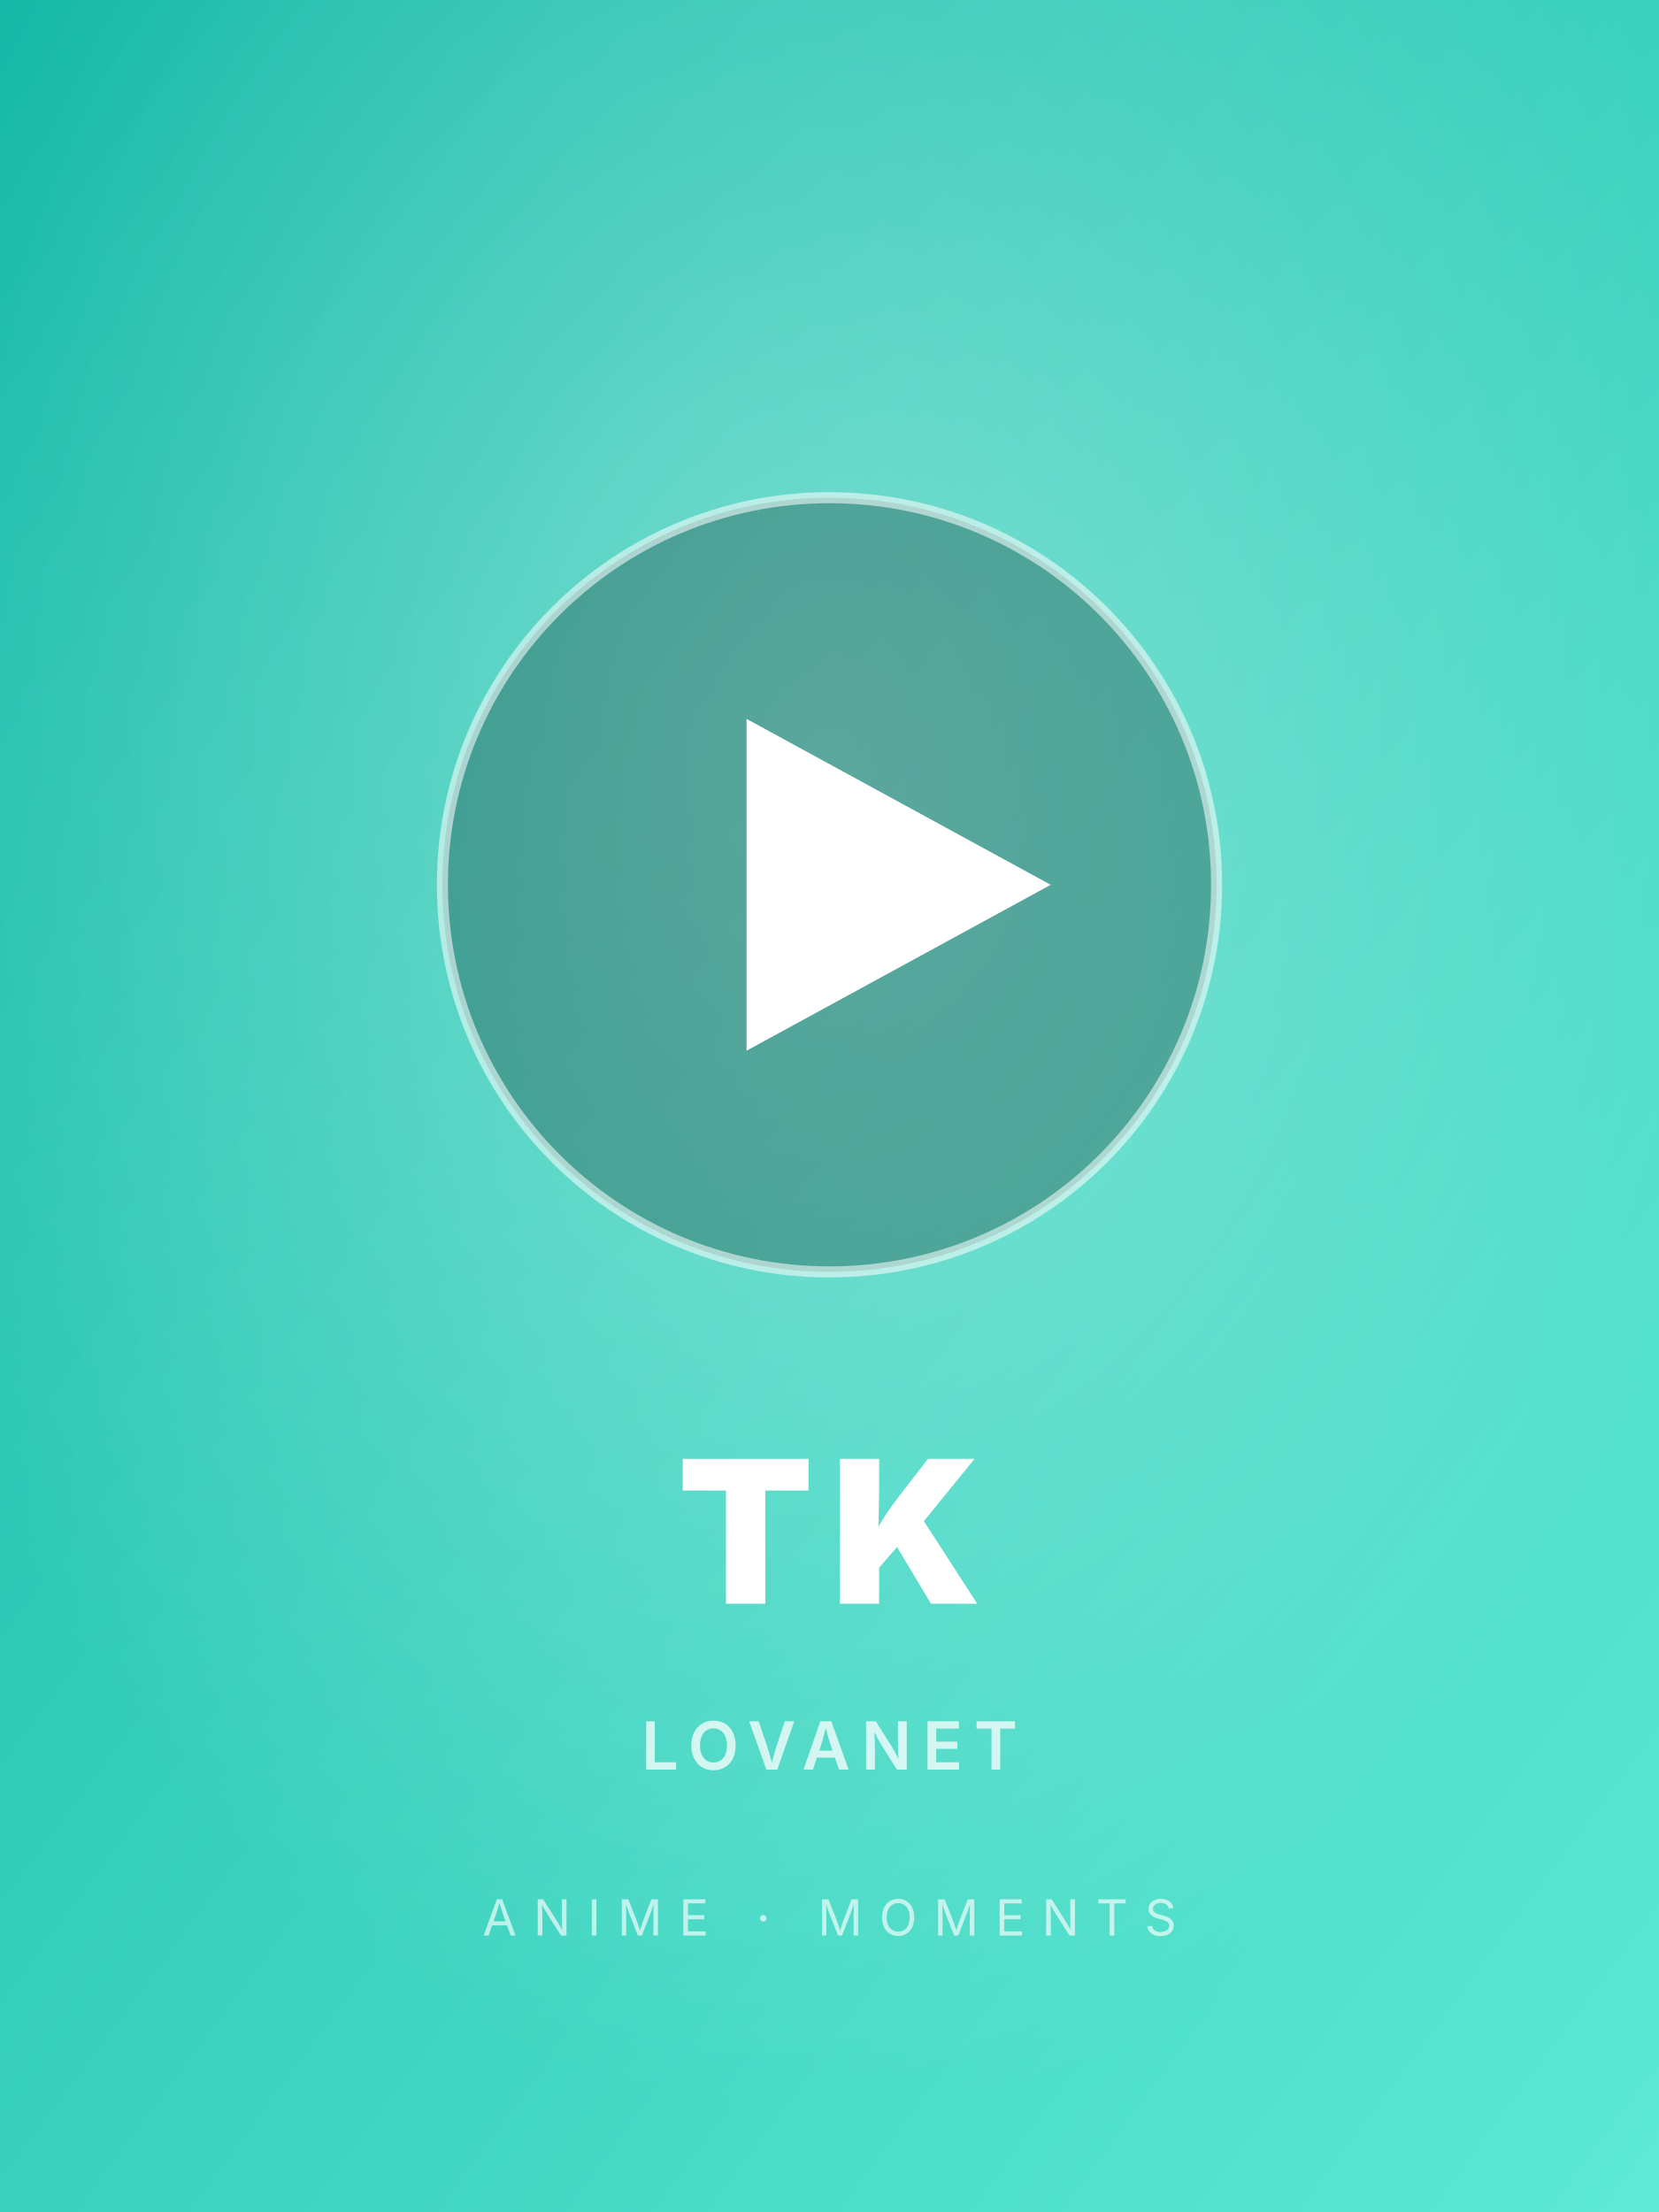
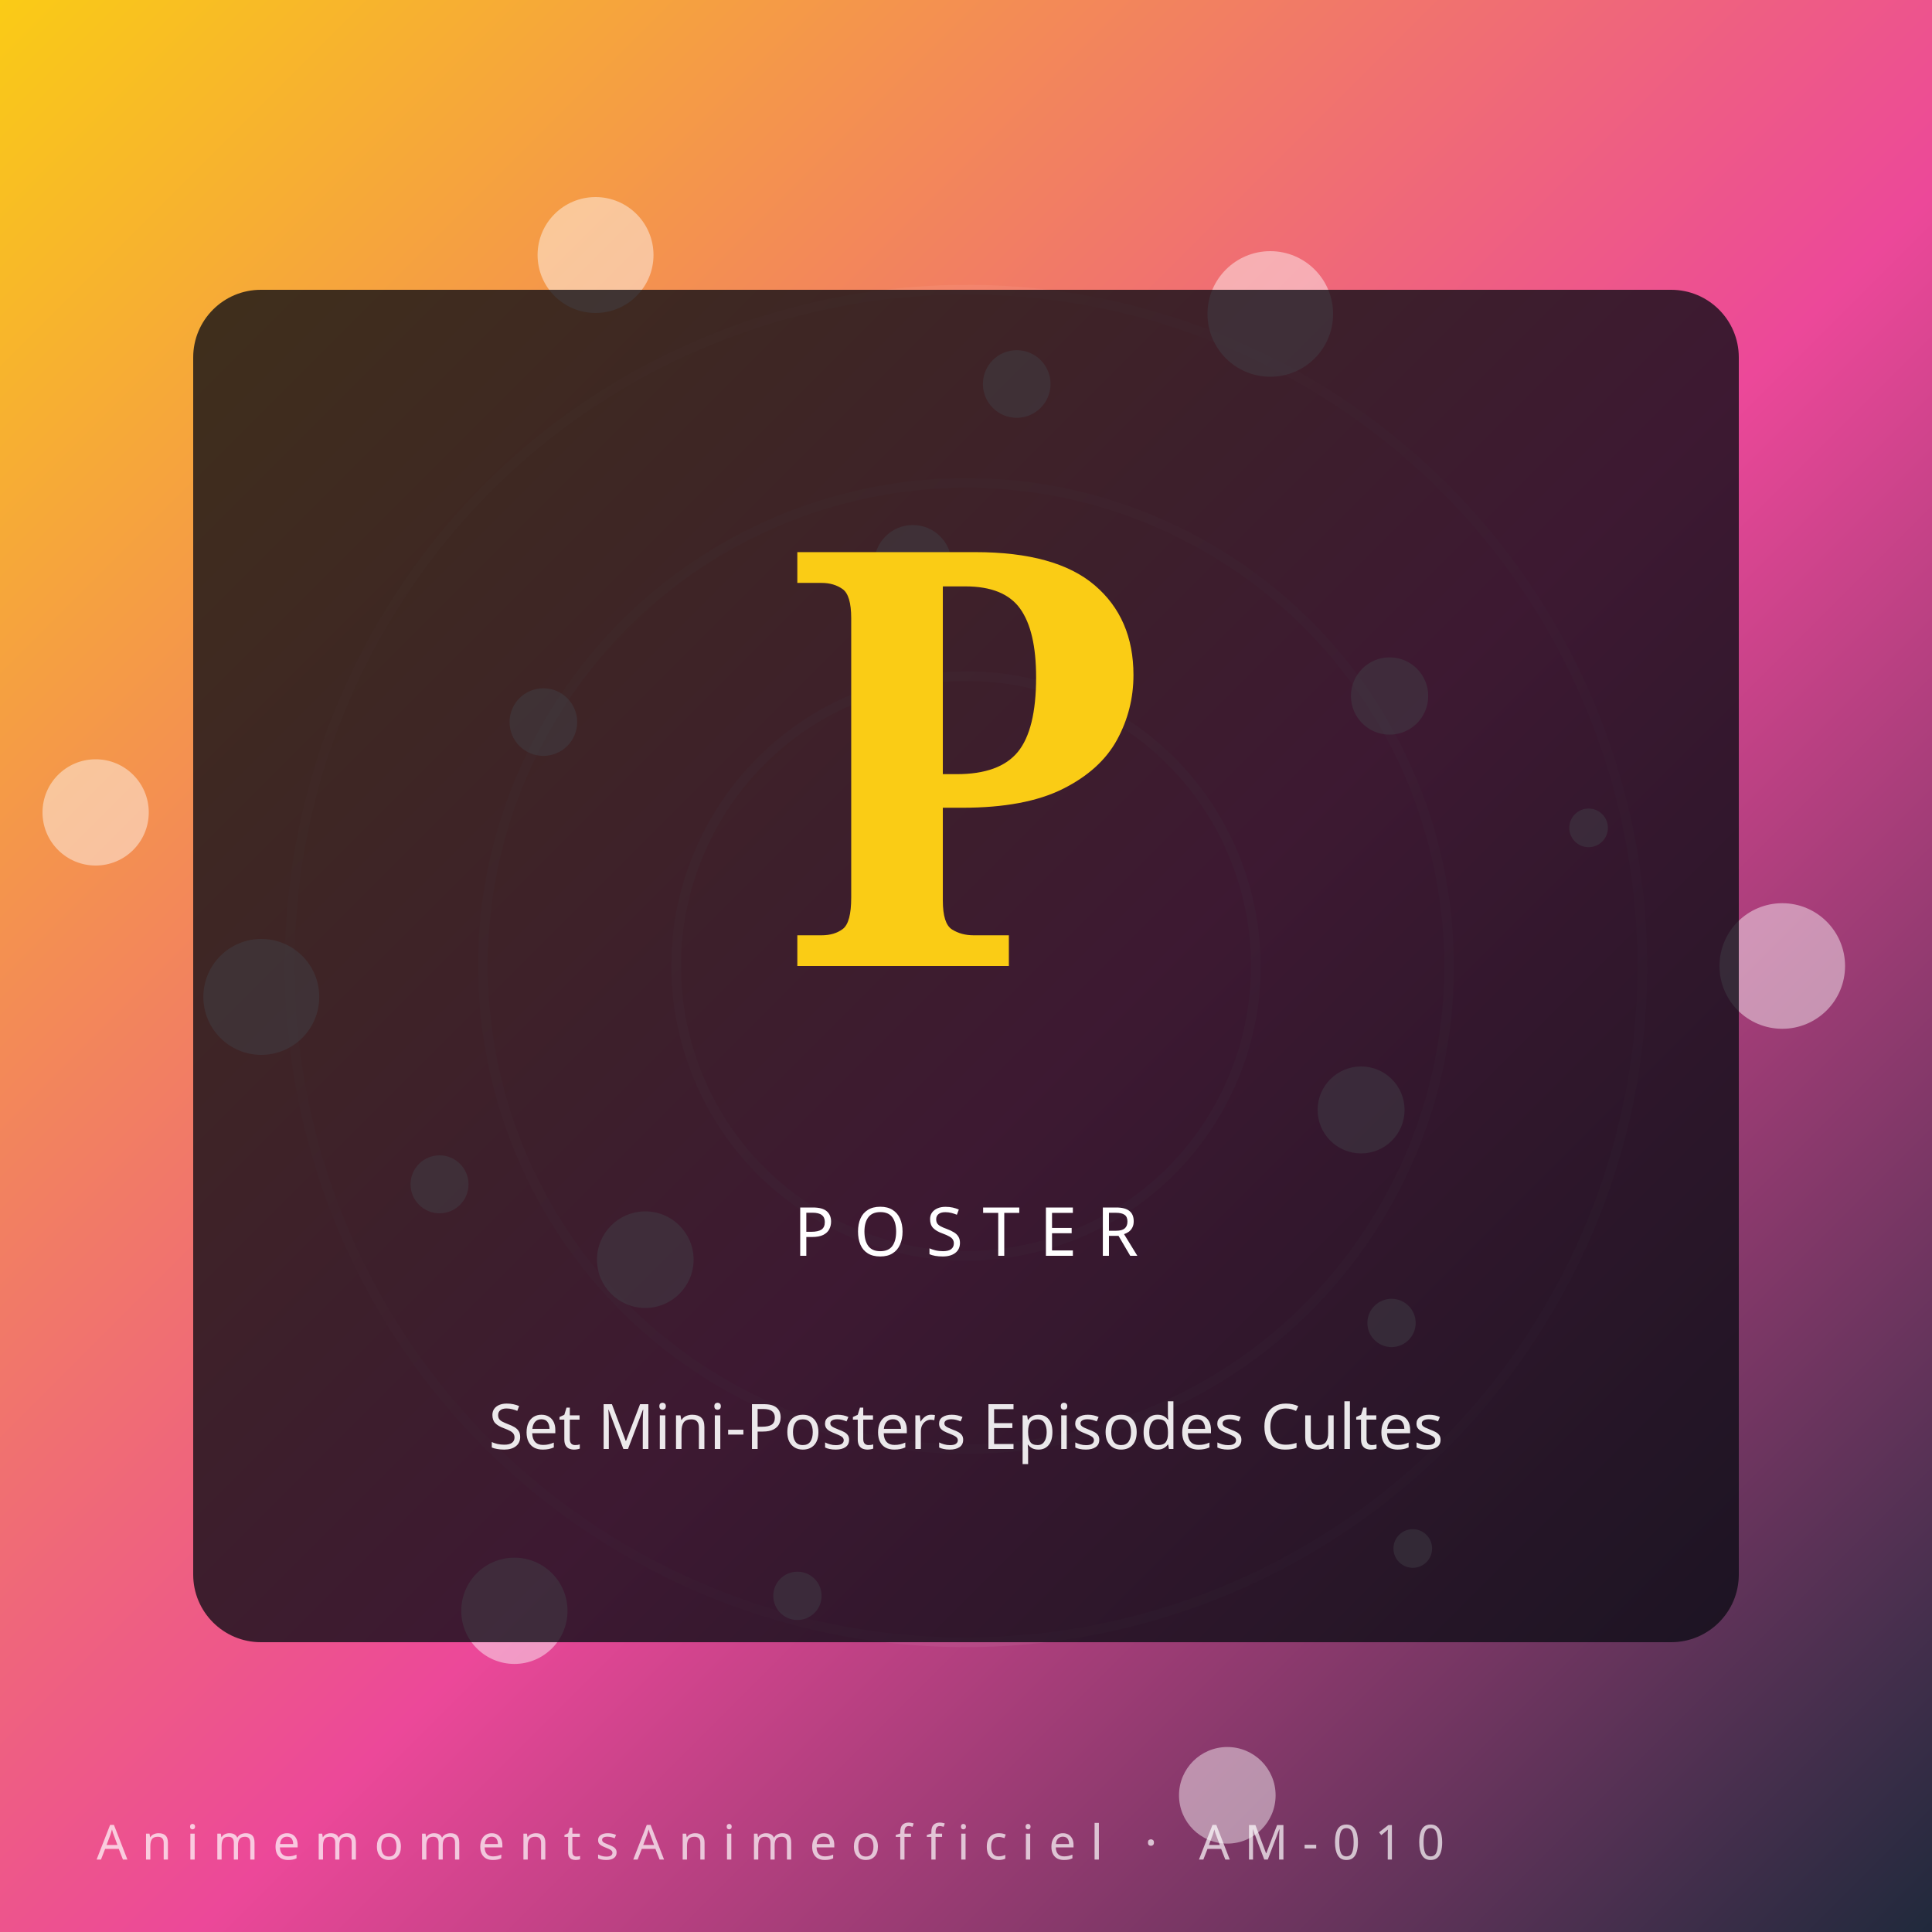
- <svg xmlns="http://www.w3.org/2000/svg" viewBox="0 0 600 800">
+ <svg xmlns="http://www.w3.org/2000/svg" viewBox="0 0 400 400" role="img" aria-label="Set Mini-Posters Episodes Cultes — AnimemomentsAnimeofficiel">
  <defs>
-     <linearGradient id="g10" x1="0" y1="0" x2="1" y2="1">
-       <stop offset="0%" stop-color="#14b8a6" />
-       <stop offset="100%" stop-color="#5eead4" />
+     <linearGradient id="gzjrotz" x1="0" y1="0" x2="1" y2="1">
+       <stop offset="0%" stop-color="#facc15" />
+       <stop offset="55%" stop-color="#ec4899" />
+       <stop offset="100%" stop-color="#1e293b" />
    </linearGradient>
-     <radialGradient id="r10" cx="50%" cy="35%" r="60%">
-       <stop offset="0%" stop-color="rgba(255,255,255,0.35)" />
-       <stop offset="100%" stop-color="rgba(255,255,255,0)" />
-     </radialGradient>
  </defs>
-   <rect width="600" height="800" fill="url(#g10)" />
-   <rect width="600" height="800" fill="url(#r10)" />
-   <circle cx="300" cy="320" r="140" fill="rgba(0,0,0,0.25)" />
-   <circle cx="300" cy="320" r="140" fill="none" stroke="rgba(255,255,255,0.55)" stroke-width="4" />
-   <polygon points="270,260 270,380 380,320" fill="white" />
-   <text x="50%" y="580" font-family="Inter,Arial,sans-serif" font-size="72" font-weight="900" fill="white" text-anchor="middle" letter-spacing="6">TK</text>
-   <text x="50%" y="640" font-family="Inter,Arial,sans-serif" font-size="24" font-weight="600" fill="rgba(255,255,255,0.75)" text-anchor="middle" letter-spacing="4">LOVANET</text>
-   <text x="50%" y="700" font-family="Inter,Arial,sans-serif" font-size="18" font-weight="400" fill="rgba(255,255,255,0.65)" text-anchor="middle" letter-spacing="6">ANIME · MOMENTS</text>
+   <rect width="400" height="400" fill="url(#gzjrotz)" />
+   <g transform="rotate(-61 200 200)" opacity="0.55">
+     <circle cx="200" cy="200" r="60" fill="none" stroke="#fff" stroke-opacity="0.18" stroke-width="2" />
+     <circle cx="200" cy="200" r="100" fill="none" stroke="#fff" stroke-opacity="0.14" stroke-width="2" />
+     <circle cx="200" cy="200" r="140" fill="none" stroke="#fff" stroke-opacity="0.10" stroke-width="2" />
+   </g>
+   <circle cx="369.0" cy="200.0" r="13" fill="#fff" opacity="0.45" />
+   <circle cx="133.6" cy="260.8" r="10" fill="#fff" opacity="0.45" />
+   <circle cx="210.5" cy="79.5" r="7" fill="#fff" opacity="0.45" />
+   <circle cx="292.5" cy="320.6" r="4" fill="#fff" opacity="0.45" />
+   <circle cx="19.8" cy="168.2" r="11" fill="#fff" opacity="0.45" />
+   <circle cx="287.7" cy="144.1" r="8" fill="#fff" opacity="0.45" />
+   <circle cx="165.1" cy="330.4" r="5" fill="#fff" opacity="0.45" />
+   <circle cx="123.3" cy="52.8" r="12" fill="#fff" opacity="0.45" />
+   <circle cx="281.8" cy="229.8" r="9" fill="#fff" opacity="0.45" />
+   <circle cx="91.0" cy="245.2" r="6" fill="#fff" opacity="0.45" />
+   <circle cx="263.0" cy="65.0" r="13" fill="#fff" opacity="0.45" />
+   <circle cx="254.1" cy="371.7" r="10" fill="#fff" opacity="0.45" />
+   <circle cx="112.5" cy="149.5" r="7" fill="#fff" opacity="0.45" />
+   <circle cx="328.9" cy="171.4" r="4" fill="#fff" opacity="0.45" />
+   <circle cx="106.5" cy="333.5" r="11" fill="#fff" opacity="0.45" />
+   <circle cx="189.0" cy="116.7" r="8" fill="#fff" opacity="0.45" />
+   <circle cx="288.1" cy="273.9" r="5" fill="#fff" opacity="0.45" />
+   <circle cx="54.1" cy="206.4" r="12" fill="#fff" opacity="0.45" />
+   <rect x="40" y="60" width="320" height="280" rx="14" fill="#0c0c14" opacity="0.78" />
+   <text x="200" y="200" text-anchor="middle" font-family="serif" font-weight="900" font-size="120" fill="#facc15">P</text>
+   <text x="200" y="260" text-anchor="middle" font-family="Orbitron, sans-serif" font-size="14" letter-spacing="4" fill="#fff">POSTER</text>
+   <text x="200" y="300" text-anchor="middle" font-family="sans-serif" font-size="13" fill="#fff" opacity="0.9">Set Mini-Posters Episodes Cultes</text>
+   <text x="20" y="385" font-family="Orbitron, sans-serif" font-size="10" letter-spacing="3" fill="#fff" opacity="0.7">AnimemomentsAnimeofficiel · AM-010</text>
</svg>
